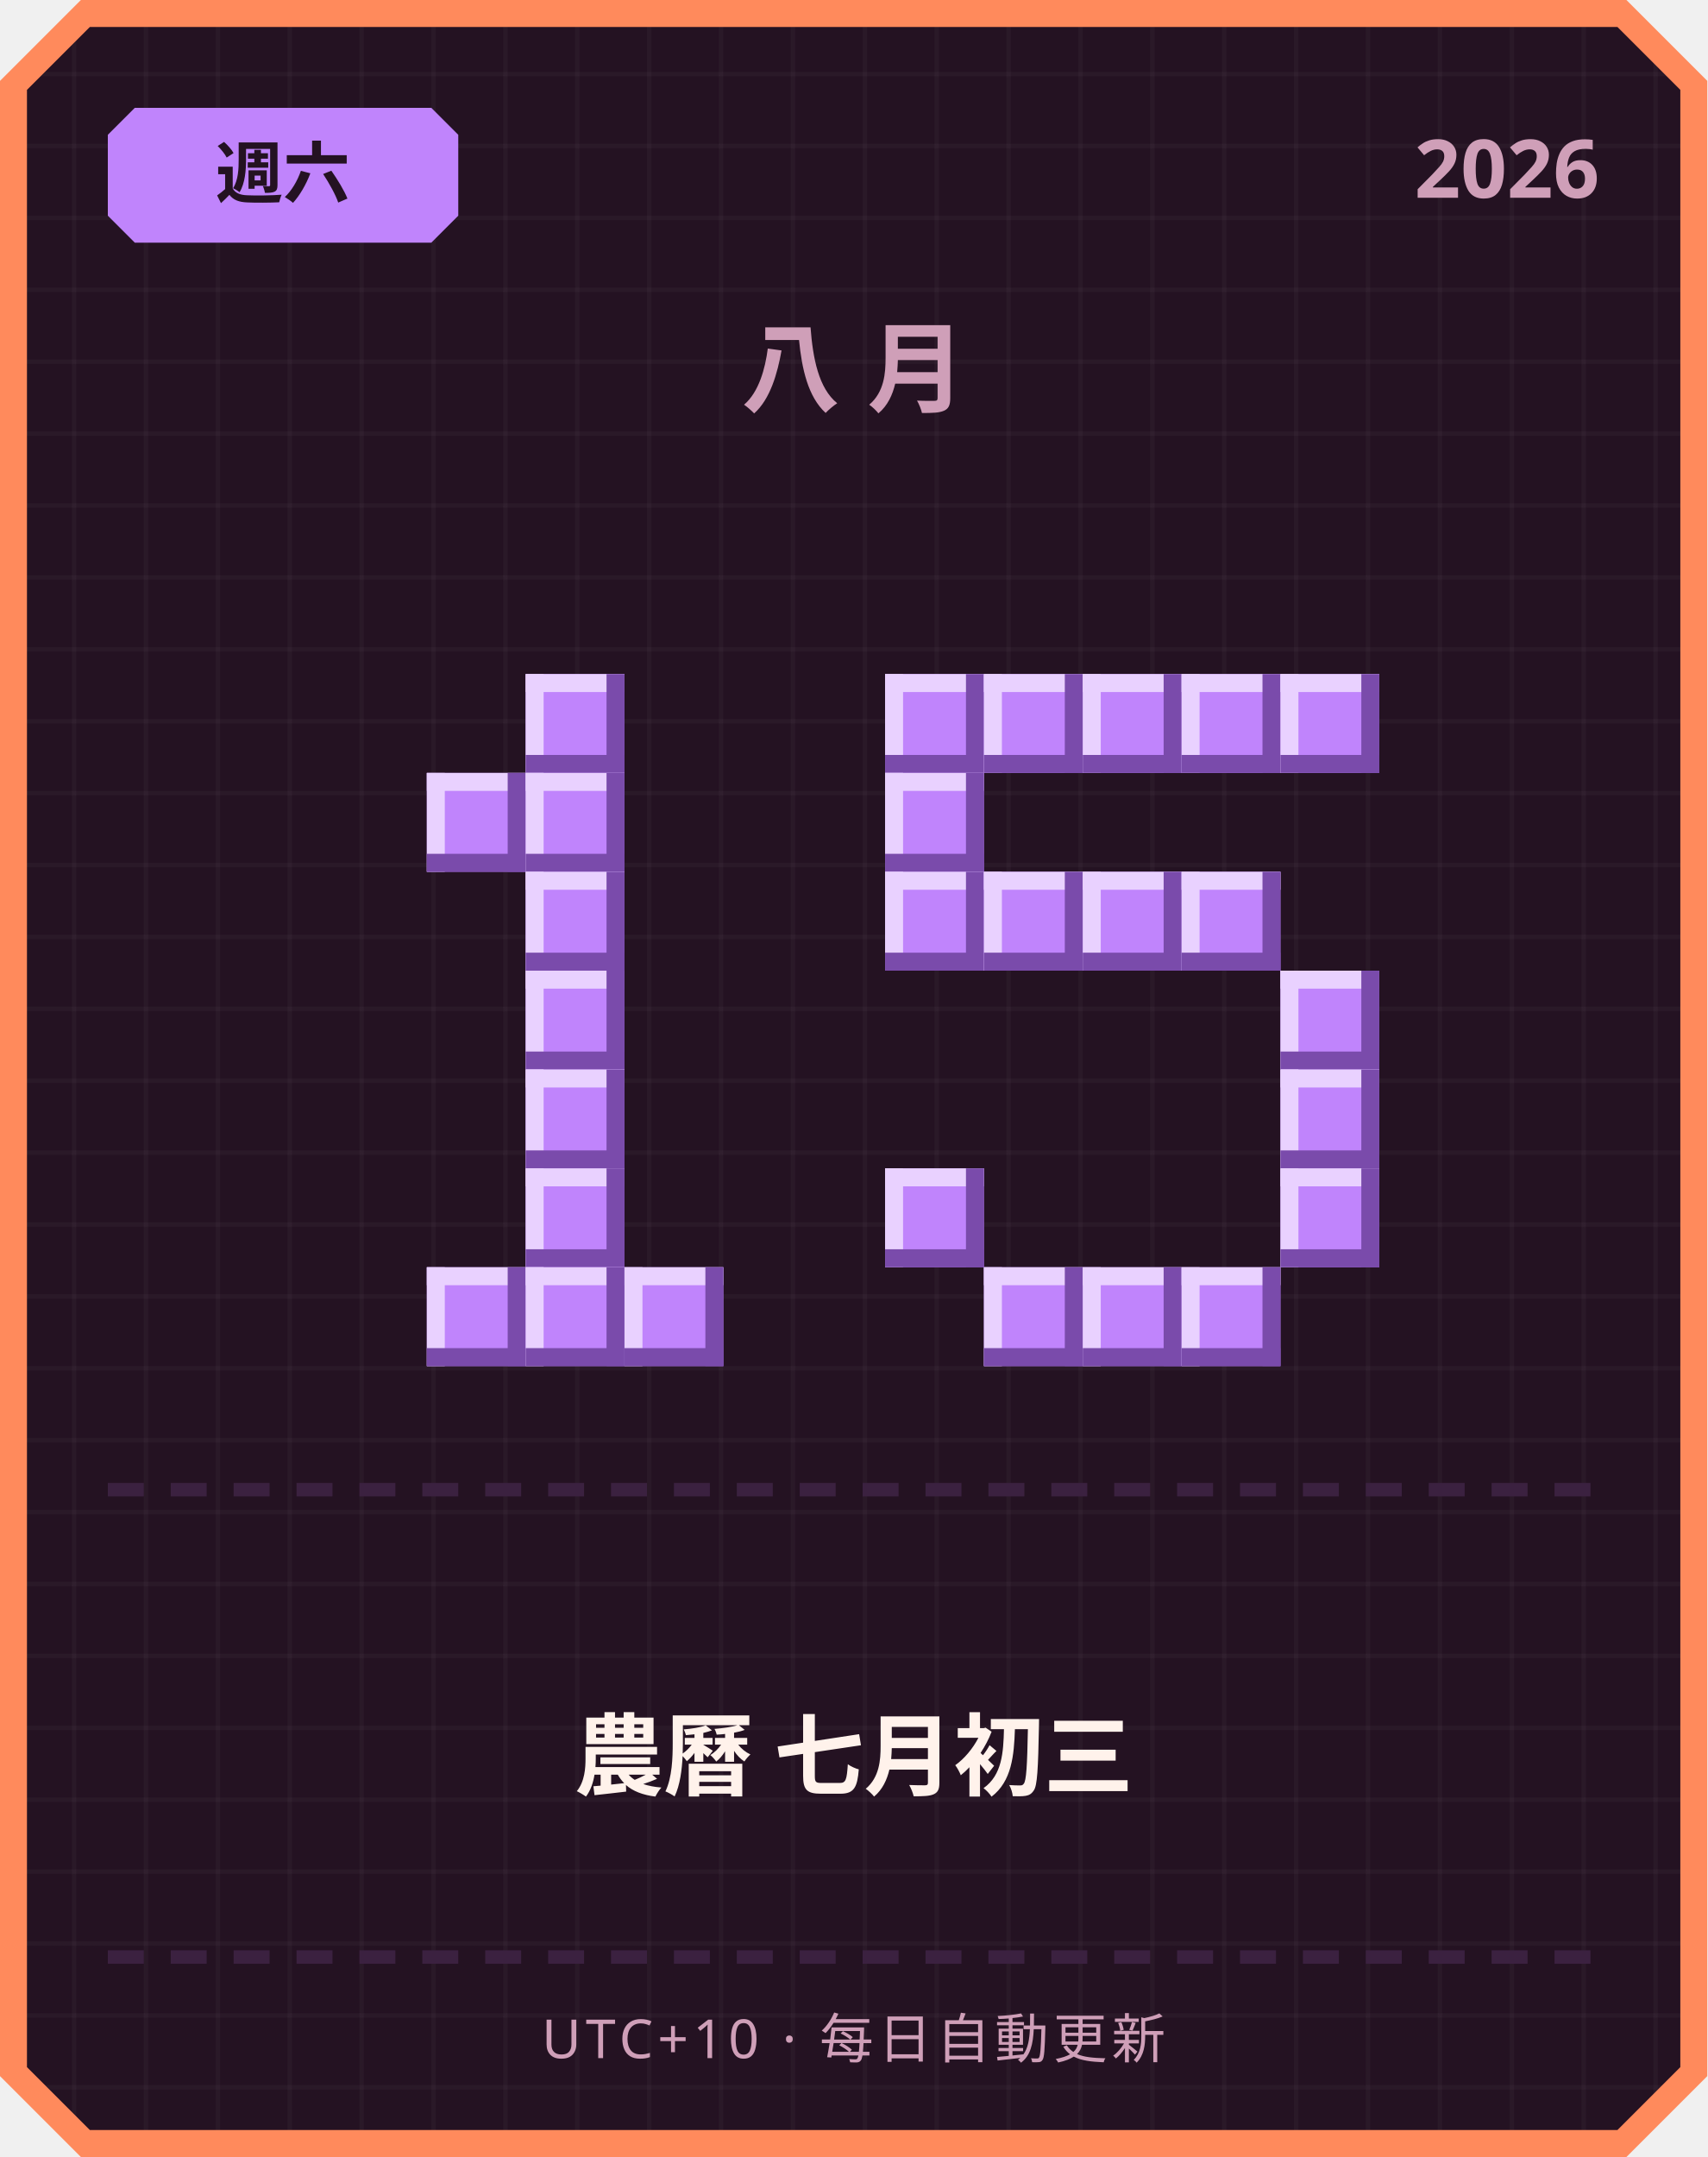
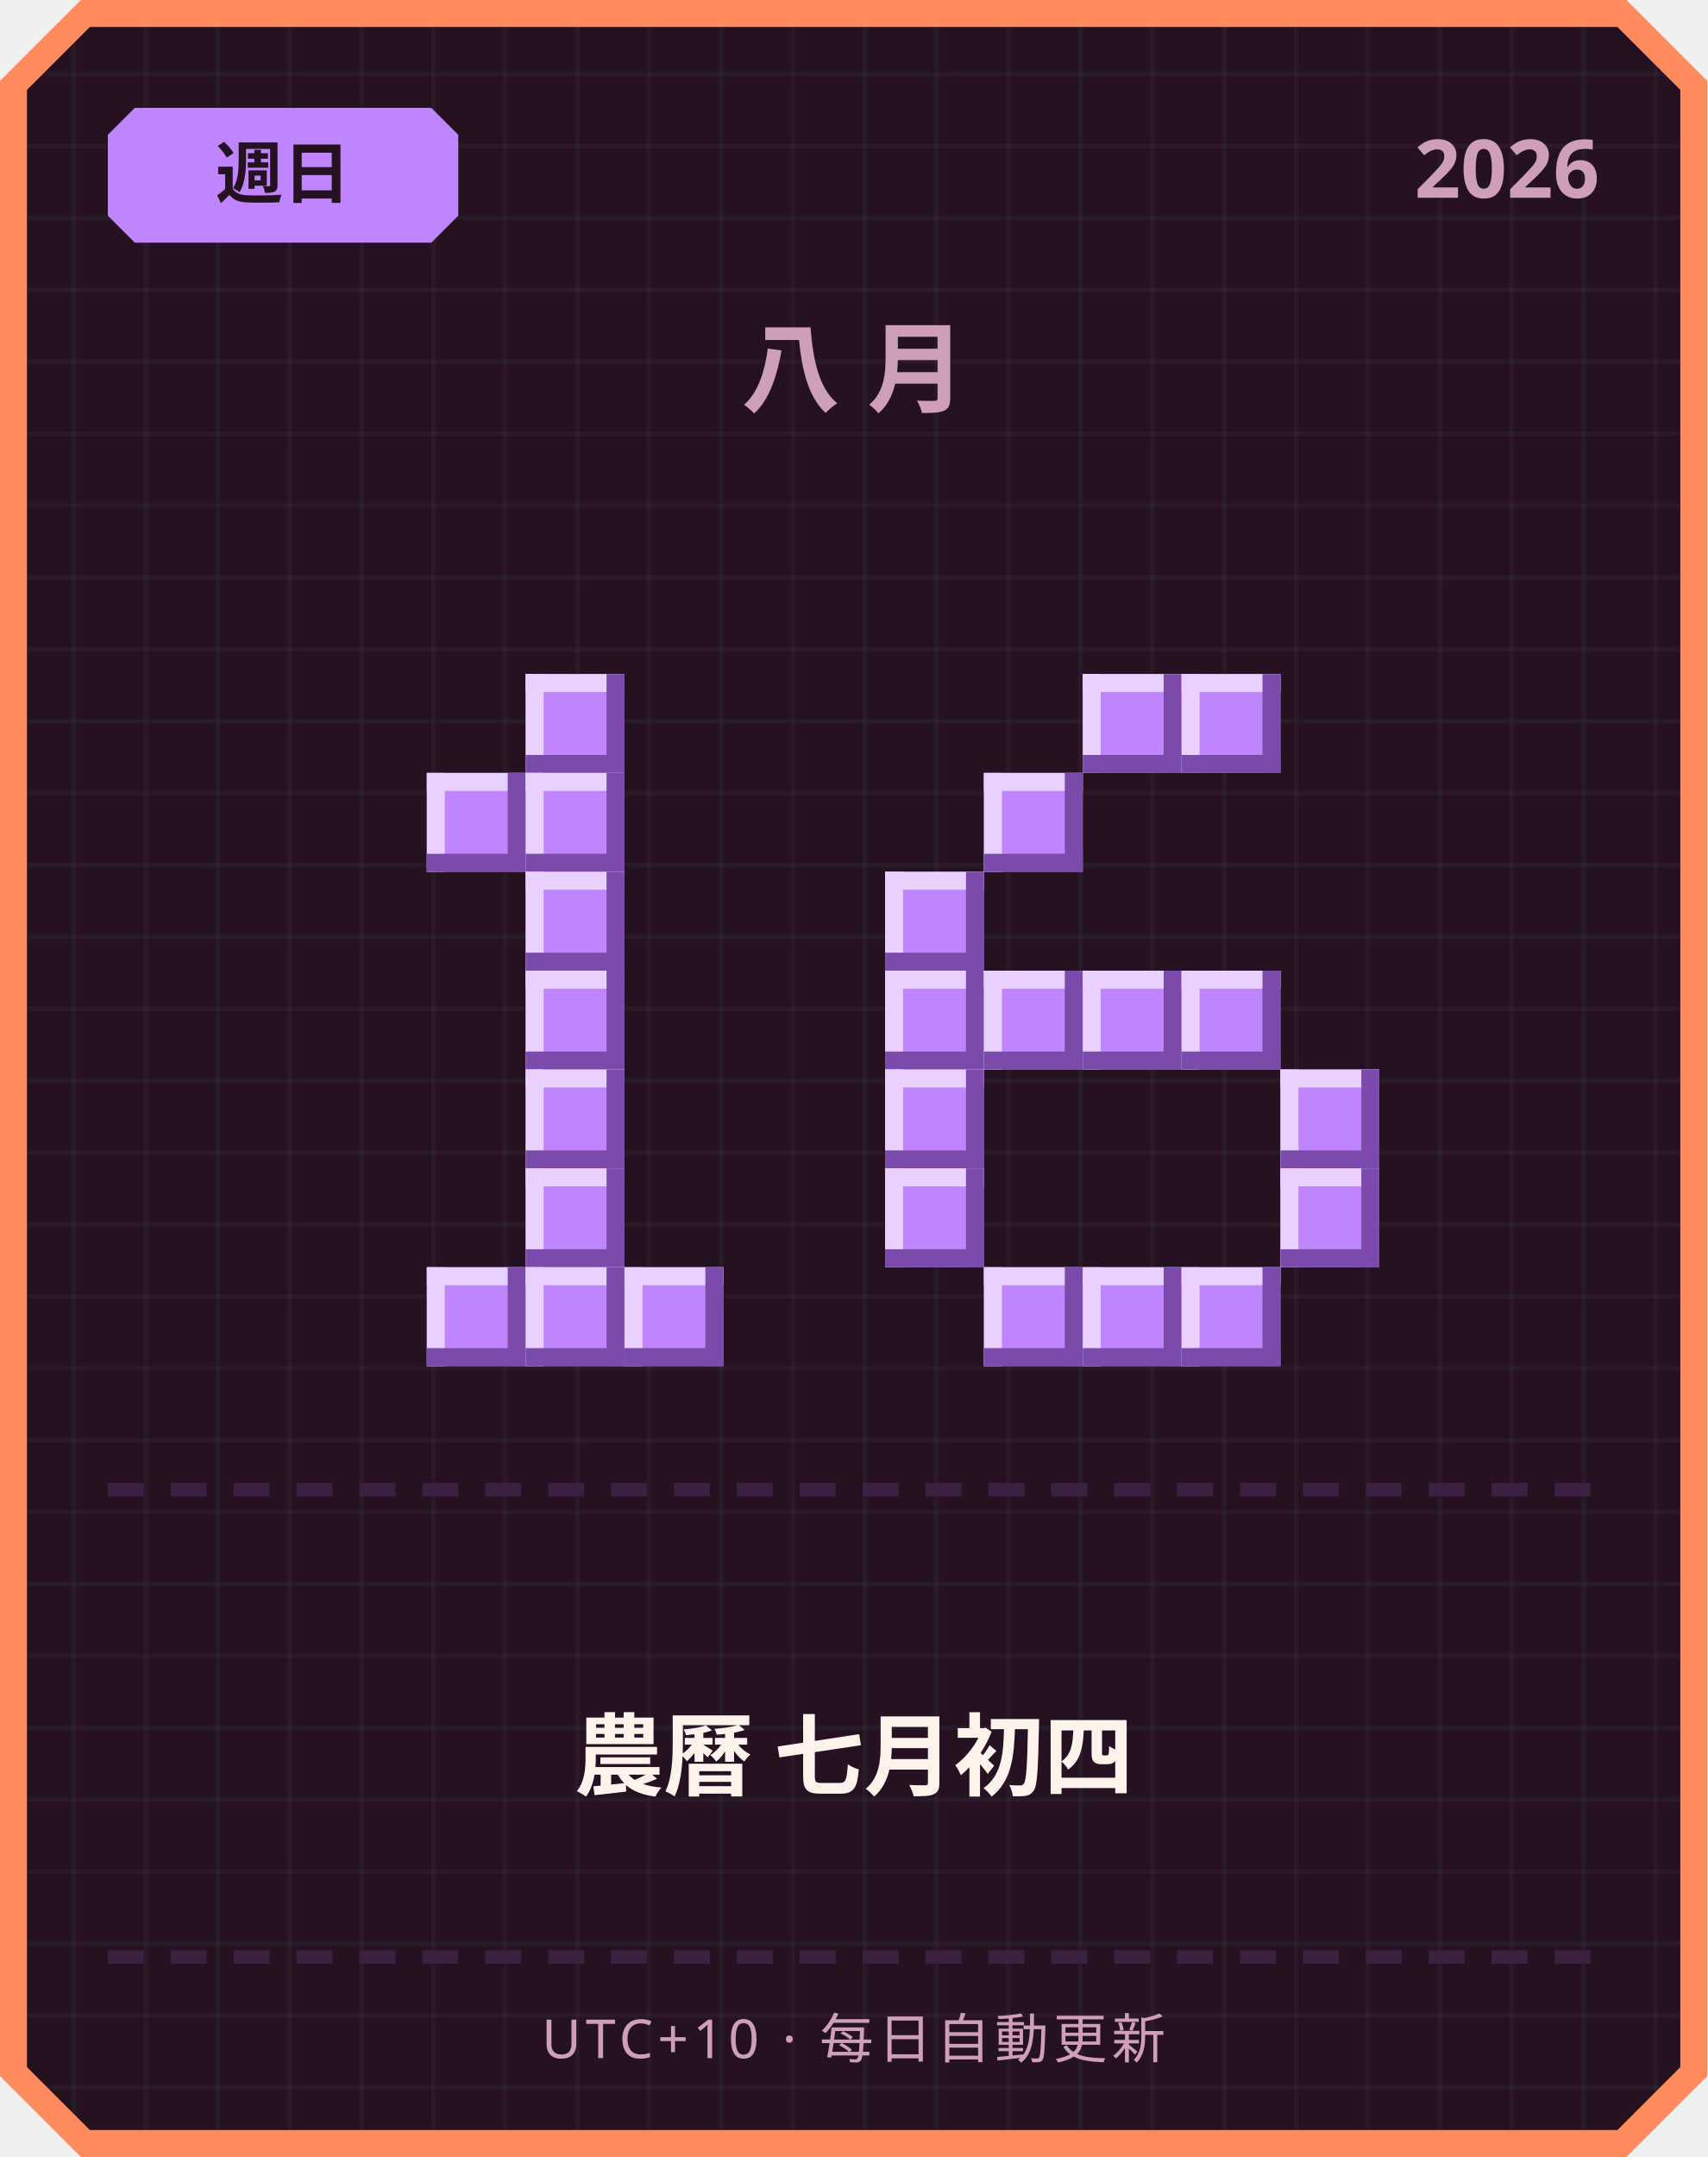
<svg xmlns="http://www.w3.org/2000/svg" width="380" height="480" viewBox="0 0 380 480">
  <defs>
    <pattern id="grid" width="16" height="16" patternUnits="userSpaceOnUse">
      <rect width="16" height="16" fill="#241222" />
      <rect width="1" height="16" fill="#ffffff" opacity="0.03" />
      <rect width="16" height="1" fill="#ffffff" opacity="0.03" />
    </pattern>
  </defs>
  <path d="M 18,0 L 362,0 L 380,18 L 380,462 L 362,480 L 18,480 L 0,462 L 0,18 Z" fill="#ff8a5c" />
  <path d="M 20,6 L 360,6 L 374,20 L 374,460 L 360,474 L 20,474 L 6,460 L 6,20 Z" fill="url(#grid)" />
  <path d="M 30,24 L 96,24 L 102,30 L 102,48 L 96,54 L 30,54 L 24,48 L 24,30 Z" fill="#c084fc" />
-   <text x="63" y="44" text-anchor="middle" font-family="'Segoe UI', sans-serif" font-size="15" font-weight="700" fill="#241222">週六</text>
+   <text x="63" y="44" text-anchor="middle" font-family="'Segoe UI', sans-serif" font-size="15" font-weight="700" fill="#241222">週日</text>
  <text x="356" y="44" text-anchor="end" font-family="'Segoe UI', sans-serif" font-size="18" font-weight="700" fill="#cf9fb8">2026</text>
  <text x="190" y="90" text-anchor="middle" font-family="'Segoe UI', sans-serif" font-size="22" font-weight="700" letter-spacing="6" fill="#cf9fb8">八月</text>
  <rect x="117" y="150" width="22" height="22" fill="#c084fc" />
  <rect x="117" y="150" width="22" height="4" fill="#e9d1ff" />
  <rect x="117" y="150" width="4" height="22" fill="#e9d1ff" />
  <rect x="117" y="168" width="22" height="4" fill="#7a4bab" />
  <rect x="135" y="150" width="4" height="22" fill="#7a4bab" />
  <rect x="95" y="172" width="22" height="22" fill="#c084fc" />
  <rect x="95" y="172" width="22" height="4" fill="#e9d1ff" />
  <rect x="95" y="172" width="4" height="22" fill="#e9d1ff" />
  <rect x="95" y="190" width="22" height="4" fill="#7a4bab" />
  <rect x="113" y="172" width="4" height="22" fill="#7a4bab" />
  <rect x="117" y="172" width="22" height="22" fill="#c084fc" />
  <rect x="117" y="172" width="22" height="4" fill="#e9d1ff" />
  <rect x="117" y="172" width="4" height="22" fill="#e9d1ff" />
  <rect x="117" y="190" width="22" height="4" fill="#7a4bab" />
  <rect x="135" y="172" width="4" height="22" fill="#7a4bab" />
  <rect x="117" y="194" width="22" height="22" fill="#c084fc" />
  <rect x="117" y="194" width="22" height="4" fill="#e9d1ff" />
  <rect x="117" y="194" width="4" height="22" fill="#e9d1ff" />
  <rect x="117" y="212" width="22" height="4" fill="#7a4bab" />
  <rect x="135" y="194" width="4" height="22" fill="#7a4bab" />
  <rect x="117" y="216" width="22" height="22" fill="#c084fc" />
  <rect x="117" y="216" width="22" height="4" fill="#e9d1ff" />
  <rect x="117" y="216" width="4" height="22" fill="#e9d1ff" />
  <rect x="117" y="234" width="22" height="4" fill="#7a4bab" />
  <rect x="135" y="216" width="4" height="22" fill="#7a4bab" />
  <rect x="117" y="238" width="22" height="22" fill="#c084fc" />
  <rect x="117" y="238" width="22" height="4" fill="#e9d1ff" />
  <rect x="117" y="238" width="4" height="22" fill="#e9d1ff" />
  <rect x="117" y="256" width="22" height="4" fill="#7a4bab" />
  <rect x="135" y="238" width="4" height="22" fill="#7a4bab" />
  <rect x="117" y="260" width="22" height="22" fill="#c084fc" />
  <rect x="117" y="260" width="22" height="4" fill="#e9d1ff" />
  <rect x="117" y="260" width="4" height="22" fill="#e9d1ff" />
  <rect x="117" y="278" width="22" height="4" fill="#7a4bab" />
  <rect x="135" y="260" width="4" height="22" fill="#7a4bab" />
  <rect x="95" y="282" width="22" height="22" fill="#c084fc" />
  <rect x="95" y="282" width="22" height="4" fill="#e9d1ff" />
  <rect x="95" y="282" width="4" height="22" fill="#e9d1ff" />
  <rect x="95" y="300" width="22" height="4" fill="#7a4bab" />
  <rect x="113" y="282" width="4" height="22" fill="#7a4bab" />
  <rect x="117" y="282" width="22" height="22" fill="#c084fc" />
  <rect x="117" y="282" width="22" height="4" fill="#e9d1ff" />
  <rect x="117" y="282" width="4" height="22" fill="#e9d1ff" />
  <rect x="117" y="300" width="22" height="4" fill="#7a4bab" />
  <rect x="135" y="282" width="4" height="22" fill="#7a4bab" />
  <rect x="139" y="282" width="22" height="22" fill="#c084fc" />
  <rect x="139" y="282" width="22" height="4" fill="#e9d1ff" />
  <rect x="139" y="282" width="4" height="22" fill="#e9d1ff" />
  <rect x="139" y="300" width="22" height="4" fill="#7a4bab" />
  <rect x="157" y="282" width="4" height="22" fill="#7a4bab" />
-   <rect x="197" y="150" width="22" height="22" fill="#c084fc" />
-   <rect x="197" y="150" width="22" height="4" fill="#e9d1ff" />
-   <rect x="197" y="150" width="4" height="22" fill="#e9d1ff" />
-   <rect x="197" y="168" width="22" height="4" fill="#7a4bab" />
-   <rect x="215" y="150" width="4" height="22" fill="#7a4bab" />
-   <rect x="219" y="150" width="22" height="22" fill="#c084fc" />
-   <rect x="219" y="150" width="22" height="4" fill="#e9d1ff" />
-   <rect x="219" y="150" width="4" height="22" fill="#e9d1ff" />
-   <rect x="219" y="168" width="22" height="4" fill="#7a4bab" />
-   <rect x="237" y="150" width="4" height="22" fill="#7a4bab" />
  <rect x="241" y="150" width="22" height="22" fill="#c084fc" />
  <rect x="241" y="150" width="22" height="4" fill="#e9d1ff" />
  <rect x="241" y="150" width="4" height="22" fill="#e9d1ff" />
  <rect x="241" y="168" width="22" height="4" fill="#7a4bab" />
  <rect x="259" y="150" width="4" height="22" fill="#7a4bab" />
  <rect x="263" y="150" width="22" height="22" fill="#c084fc" />
  <rect x="263" y="150" width="22" height="4" fill="#e9d1ff" />
  <rect x="263" y="150" width="4" height="22" fill="#e9d1ff" />
  <rect x="263" y="168" width="22" height="4" fill="#7a4bab" />
  <rect x="281" y="150" width="4" height="22" fill="#7a4bab" />
-   <rect x="285" y="150" width="22" height="22" fill="#c084fc" />
-   <rect x="285" y="150" width="22" height="4" fill="#e9d1ff" />
-   <rect x="285" y="150" width="4" height="22" fill="#e9d1ff" />
-   <rect x="285" y="168" width="22" height="4" fill="#7a4bab" />
-   <rect x="303" y="150" width="4" height="22" fill="#7a4bab" />
-   <rect x="197" y="172" width="22" height="22" fill="#c084fc" />
-   <rect x="197" y="172" width="22" height="4" fill="#e9d1ff" />
-   <rect x="197" y="172" width="4" height="22" fill="#e9d1ff" />
-   <rect x="197" y="190" width="22" height="4" fill="#7a4bab" />
-   <rect x="215" y="172" width="4" height="22" fill="#7a4bab" />
+   <rect x="219" y="172" width="22" height="22" fill="#c084fc" />
+   <rect x="219" y="172" width="22" height="4" fill="#e9d1ff" />
+   <rect x="219" y="172" width="4" height="22" fill="#e9d1ff" />
+   <rect x="219" y="190" width="22" height="4" fill="#7a4bab" />
+   <rect x="237" y="172" width="4" height="22" fill="#7a4bab" />
  <rect x="197" y="194" width="22" height="22" fill="#c084fc" />
  <rect x="197" y="194" width="22" height="4" fill="#e9d1ff" />
  <rect x="197" y="194" width="4" height="22" fill="#e9d1ff" />
  <rect x="197" y="212" width="22" height="4" fill="#7a4bab" />
  <rect x="215" y="194" width="4" height="22" fill="#7a4bab" />
-   <rect x="219" y="194" width="22" height="22" fill="#c084fc" />
-   <rect x="219" y="194" width="22" height="4" fill="#e9d1ff" />
-   <rect x="219" y="194" width="4" height="22" fill="#e9d1ff" />
-   <rect x="219" y="212" width="22" height="4" fill="#7a4bab" />
-   <rect x="237" y="194" width="4" height="22" fill="#7a4bab" />
-   <rect x="241" y="194" width="22" height="22" fill="#c084fc" />
-   <rect x="241" y="194" width="22" height="4" fill="#e9d1ff" />
-   <rect x="241" y="194" width="4" height="22" fill="#e9d1ff" />
-   <rect x="241" y="212" width="22" height="4" fill="#7a4bab" />
-   <rect x="259" y="194" width="4" height="22" fill="#7a4bab" />
-   <rect x="263" y="194" width="22" height="22" fill="#c084fc" />
-   <rect x="263" y="194" width="22" height="4" fill="#e9d1ff" />
-   <rect x="263" y="194" width="4" height="22" fill="#e9d1ff" />
-   <rect x="263" y="212" width="22" height="4" fill="#7a4bab" />
-   <rect x="281" y="194" width="4" height="22" fill="#7a4bab" />
-   <rect x="285" y="216" width="22" height="22" fill="#c084fc" />
-   <rect x="285" y="216" width="22" height="4" fill="#e9d1ff" />
-   <rect x="285" y="216" width="4" height="22" fill="#e9d1ff" />
-   <rect x="285" y="234" width="22" height="4" fill="#7a4bab" />
-   <rect x="303" y="216" width="4" height="22" fill="#7a4bab" />
+   <rect x="197" y="216" width="22" height="22" fill="#c084fc" />
+   <rect x="197" y="216" width="22" height="4" fill="#e9d1ff" />
+   <rect x="197" y="216" width="4" height="22" fill="#e9d1ff" />
+   <rect x="197" y="234" width="22" height="4" fill="#7a4bab" />
+   <rect x="215" y="216" width="4" height="22" fill="#7a4bab" />
+   <rect x="219" y="216" width="22" height="22" fill="#c084fc" />
+   <rect x="219" y="216" width="22" height="4" fill="#e9d1ff" />
+   <rect x="219" y="216" width="4" height="22" fill="#e9d1ff" />
+   <rect x="219" y="234" width="22" height="4" fill="#7a4bab" />
+   <rect x="237" y="216" width="4" height="22" fill="#7a4bab" />
+   <rect x="241" y="216" width="22" height="22" fill="#c084fc" />
+   <rect x="241" y="216" width="22" height="4" fill="#e9d1ff" />
+   <rect x="241" y="216" width="4" height="22" fill="#e9d1ff" />
+   <rect x="241" y="234" width="22" height="4" fill="#7a4bab" />
+   <rect x="259" y="216" width="4" height="22" fill="#7a4bab" />
+   <rect x="263" y="216" width="22" height="22" fill="#c084fc" />
+   <rect x="263" y="216" width="22" height="4" fill="#e9d1ff" />
+   <rect x="263" y="216" width="4" height="22" fill="#e9d1ff" />
+   <rect x="263" y="234" width="22" height="4" fill="#7a4bab" />
+   <rect x="281" y="216" width="4" height="22" fill="#7a4bab" />
+   <rect x="197" y="238" width="22" height="22" fill="#c084fc" />
+   <rect x="197" y="238" width="22" height="4" fill="#e9d1ff" />
+   <rect x="197" y="238" width="4" height="22" fill="#e9d1ff" />
+   <rect x="197" y="256" width="22" height="4" fill="#7a4bab" />
+   <rect x="215" y="238" width="4" height="22" fill="#7a4bab" />
  <rect x="285" y="238" width="22" height="22" fill="#c084fc" />
  <rect x="285" y="238" width="22" height="4" fill="#e9d1ff" />
  <rect x="285" y="238" width="4" height="22" fill="#e9d1ff" />
  <rect x="285" y="256" width="22" height="4" fill="#7a4bab" />
  <rect x="303" y="238" width="4" height="22" fill="#7a4bab" />
  <rect x="197" y="260" width="22" height="22" fill="#c084fc" />
  <rect x="197" y="260" width="22" height="4" fill="#e9d1ff" />
  <rect x="197" y="260" width="4" height="22" fill="#e9d1ff" />
  <rect x="197" y="278" width="22" height="4" fill="#7a4bab" />
  <rect x="215" y="260" width="4" height="22" fill="#7a4bab" />
  <rect x="285" y="260" width="22" height="22" fill="#c084fc" />
  <rect x="285" y="260" width="22" height="4" fill="#e9d1ff" />
  <rect x="285" y="260" width="4" height="22" fill="#e9d1ff" />
  <rect x="285" y="278" width="22" height="4" fill="#7a4bab" />
  <rect x="303" y="260" width="4" height="22" fill="#7a4bab" />
  <rect x="219" y="282" width="22" height="22" fill="#c084fc" />
  <rect x="219" y="282" width="22" height="4" fill="#e9d1ff" />
  <rect x="219" y="282" width="4" height="22" fill="#e9d1ff" />
  <rect x="219" y="300" width="22" height="4" fill="#7a4bab" />
  <rect x="237" y="282" width="4" height="22" fill="#7a4bab" />
  <rect x="241" y="282" width="22" height="22" fill="#c084fc" />
  <rect x="241" y="282" width="22" height="4" fill="#e9d1ff" />
  <rect x="241" y="282" width="4" height="22" fill="#e9d1ff" />
  <rect x="241" y="300" width="22" height="4" fill="#7a4bab" />
  <rect x="259" y="282" width="4" height="22" fill="#7a4bab" />
  <rect x="263" y="282" width="22" height="22" fill="#c084fc" />
  <rect x="263" y="282" width="22" height="4" fill="#e9d1ff" />
  <rect x="263" y="282" width="4" height="22" fill="#e9d1ff" />
  <rect x="263" y="300" width="22" height="4" fill="#7a4bab" />
  <rect x="281" y="282" width="4" height="22" fill="#7a4bab" />
  <rect x="24" y="330" width="8" height="3" fill="#3b2140" />
  <rect x="38" y="330" width="8" height="3" fill="#3b2140" />
  <rect x="52" y="330" width="8" height="3" fill="#3b2140" />
  <rect x="66" y="330" width="8" height="3" fill="#3b2140" />
  <rect x="80" y="330" width="8" height="3" fill="#3b2140" />
  <rect x="94" y="330" width="8" height="3" fill="#3b2140" />
  <rect x="108" y="330" width="8" height="3" fill="#3b2140" />
  <rect x="122" y="330" width="8" height="3" fill="#3b2140" />
  <rect x="136" y="330" width="8" height="3" fill="#3b2140" />
  <rect x="150" y="330" width="8" height="3" fill="#3b2140" />
  <rect x="164" y="330" width="8" height="3" fill="#3b2140" />
  <rect x="178" y="330" width="8" height="3" fill="#3b2140" />
  <rect x="192" y="330" width="8" height="3" fill="#3b2140" />
  <rect x="206" y="330" width="8" height="3" fill="#3b2140" />
  <rect x="220" y="330" width="8" height="3" fill="#3b2140" />
  <rect x="234" y="330" width="8" height="3" fill="#3b2140" />
  <rect x="248" y="330" width="8" height="3" fill="#3b2140" />
  <rect x="262" y="330" width="8" height="3" fill="#3b2140" />
  <rect x="276" y="330" width="8" height="3" fill="#3b2140" />
  <rect x="290" y="330" width="8" height="3" fill="#3b2140" />
  <rect x="304" y="330" width="8" height="3" fill="#3b2140" />
  <rect x="318" y="330" width="8" height="3" fill="#3b2140" />
  <rect x="332" y="330" width="8" height="3" fill="#3b2140" />
  <rect x="346" y="330" width="8" height="3" fill="#3b2140" />
-   <text x="190" y="398" text-anchor="middle" font-family="'Segoe UI', 'Microsoft JhengHei', sans-serif" font-size="20" font-weight="700" fill="#fff2eb">農曆 七月初三</text>
+   <text x="190" y="398" text-anchor="middle" font-family="'Segoe UI', 'Microsoft JhengHei', sans-serif" font-size="20" font-weight="700" fill="#fff2eb">農曆 七月初四</text>
  <rect x="24" y="434" width="8" height="3" fill="#3b2140" />
  <rect x="38" y="434" width="8" height="3" fill="#3b2140" />
  <rect x="52" y="434" width="8" height="3" fill="#3b2140" />
  <rect x="66" y="434" width="8" height="3" fill="#3b2140" />
  <rect x="80" y="434" width="8" height="3" fill="#3b2140" />
  <rect x="94" y="434" width="8" height="3" fill="#3b2140" />
  <rect x="108" y="434" width="8" height="3" fill="#3b2140" />
  <rect x="122" y="434" width="8" height="3" fill="#3b2140" />
  <rect x="136" y="434" width="8" height="3" fill="#3b2140" />
  <rect x="150" y="434" width="8" height="3" fill="#3b2140" />
  <rect x="164" y="434" width="8" height="3" fill="#3b2140" />
  <rect x="178" y="434" width="8" height="3" fill="#3b2140" />
  <rect x="192" y="434" width="8" height="3" fill="#3b2140" />
  <rect x="206" y="434" width="8" height="3" fill="#3b2140" />
  <rect x="220" y="434" width="8" height="3" fill="#3b2140" />
  <rect x="234" y="434" width="8" height="3" fill="#3b2140" />
  <rect x="248" y="434" width="8" height="3" fill="#3b2140" />
  <rect x="262" y="434" width="8" height="3" fill="#3b2140" />
  <rect x="276" y="434" width="8" height="3" fill="#3b2140" />
  <rect x="290" y="434" width="8" height="3" fill="#3b2140" />
  <rect x="304" y="434" width="8" height="3" fill="#3b2140" />
  <rect x="318" y="434" width="8" height="3" fill="#3b2140" />
  <rect x="332" y="434" width="8" height="3" fill="#3b2140" />
  <rect x="346" y="434" width="8" height="3" fill="#3b2140" />
  <text x="190" y="458" text-anchor="middle" font-family="'Segoe UI', sans-serif" font-size="12" letter-spacing="1" fill="#cf9fb8">UTC+10 · 每日自動更新</text>
</svg>
